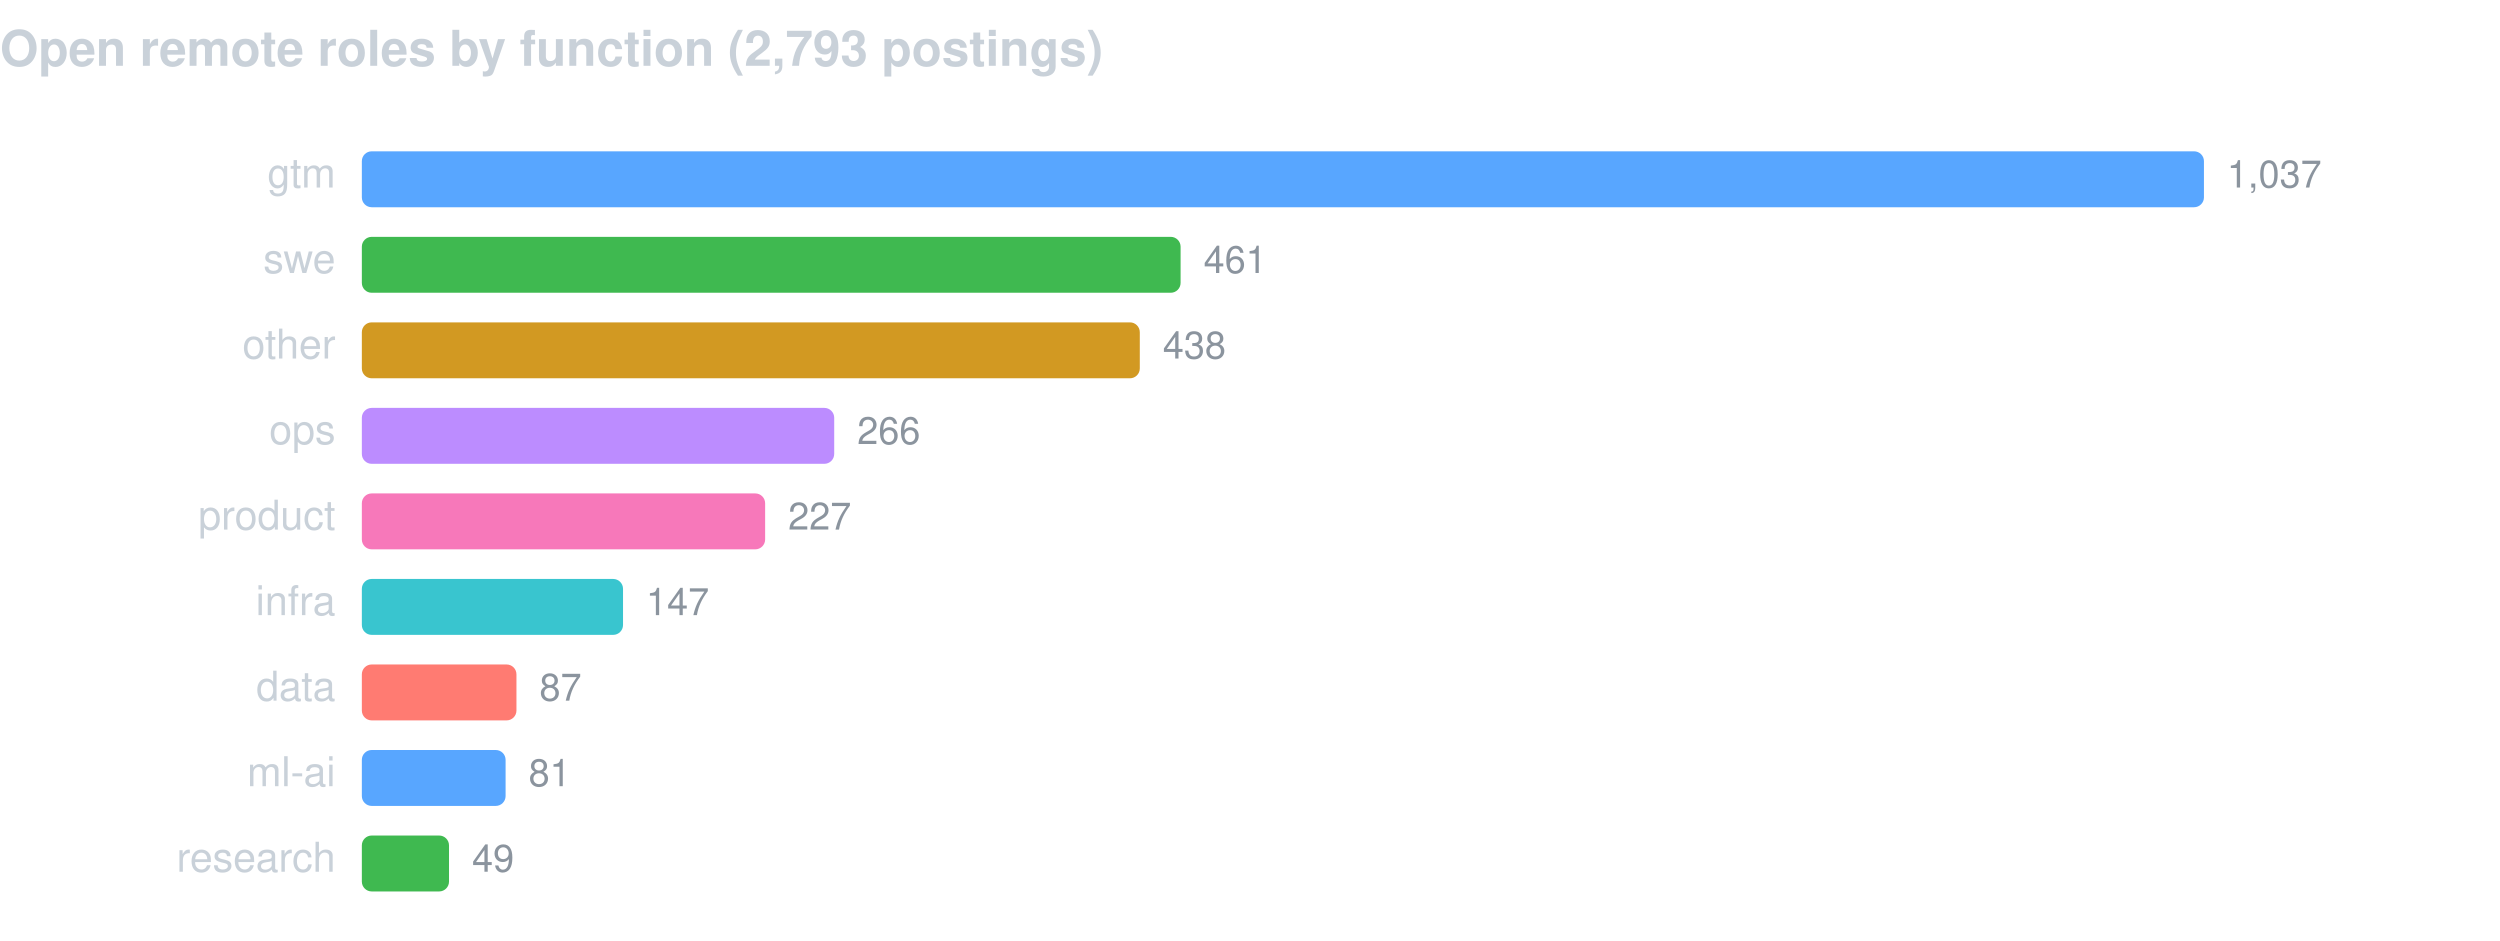
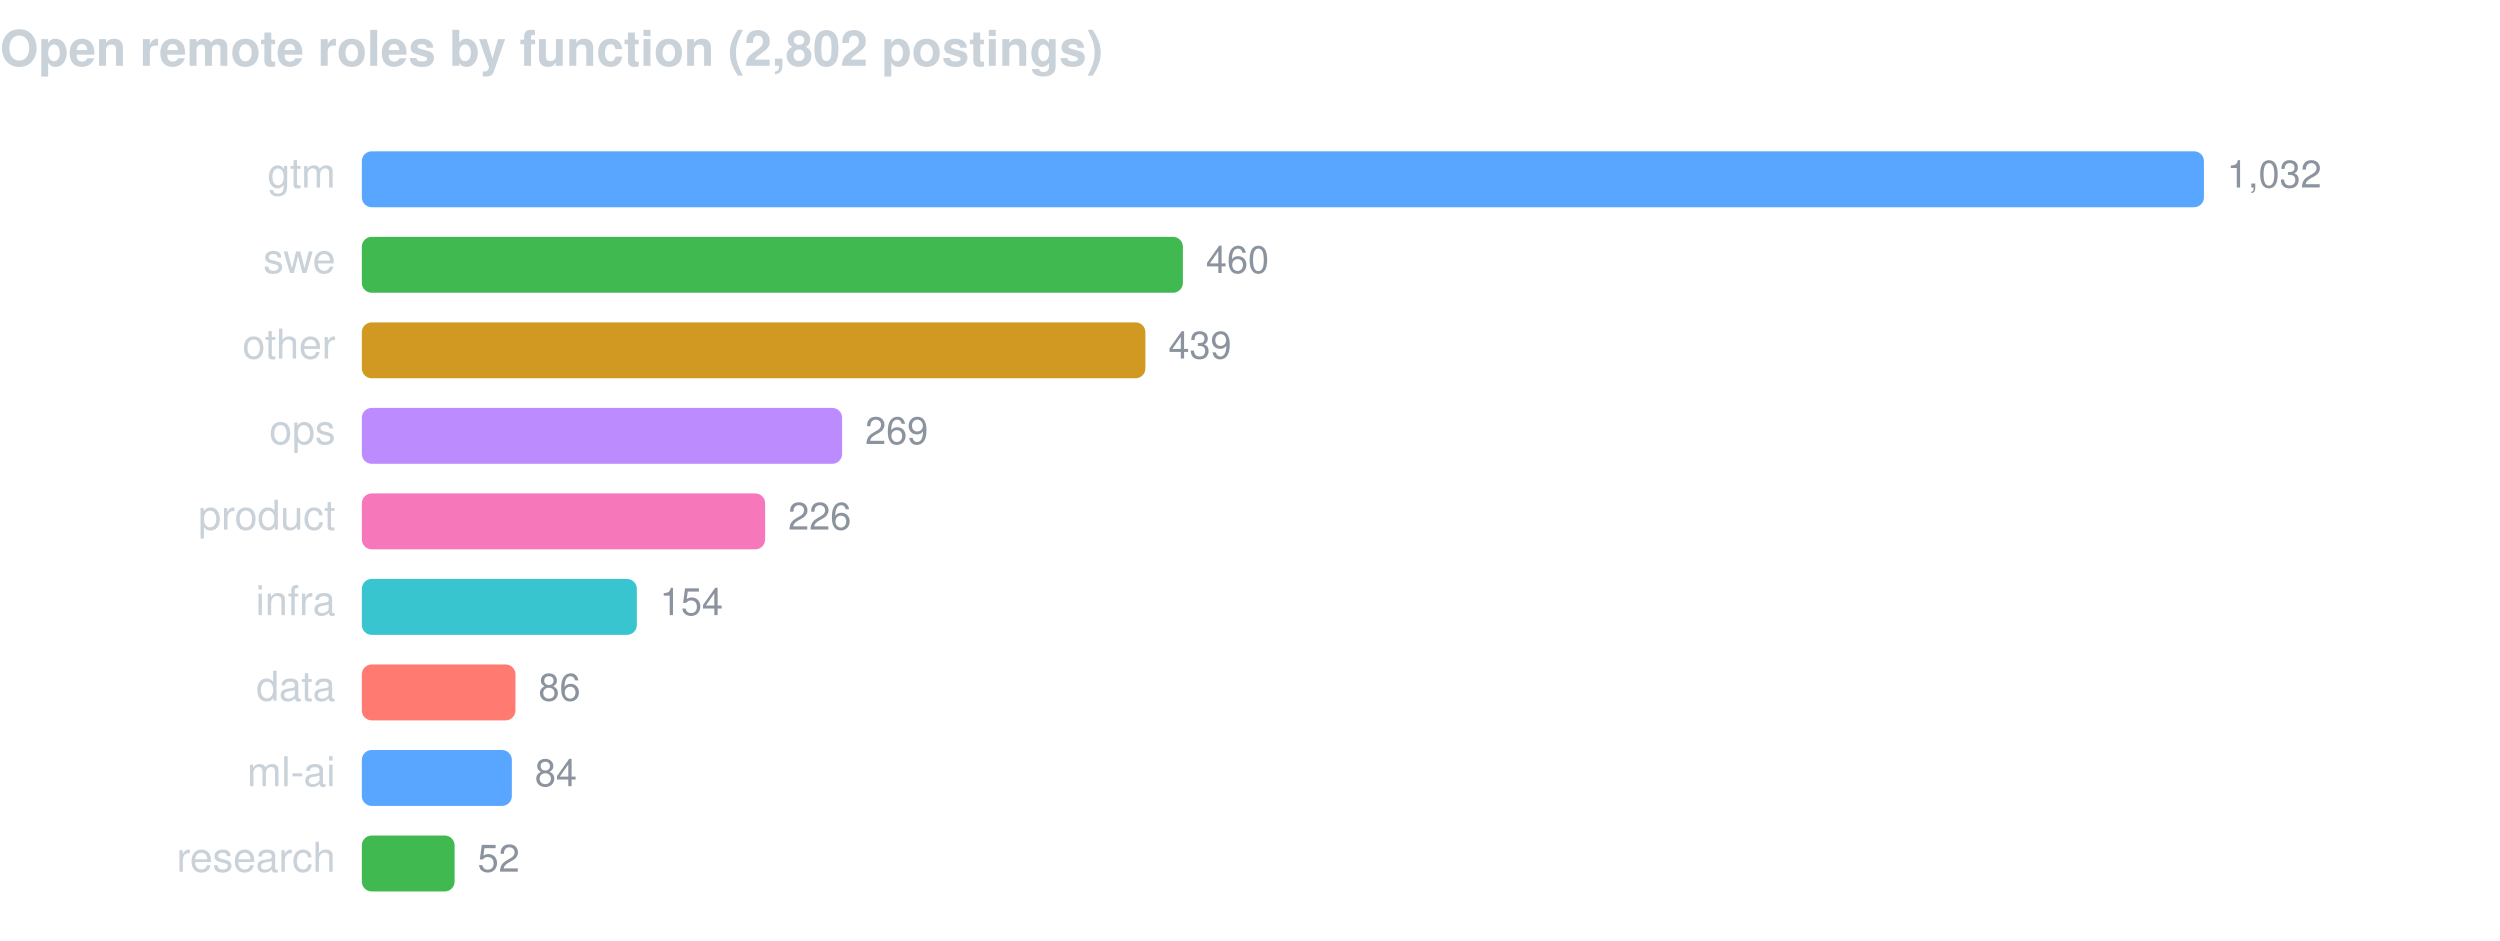
<svg xmlns="http://www.w3.org/2000/svg" width="760" height="286" viewBox="0 0 760 286" font-family="-apple-system,BlinkMacSystemFont,Segoe UI,Helvetica,Arial,sans-serif">
-   <text x="0" y="20" fill="#c9d1d9" font-size="15" font-weight="600">Open remote roles by function (2,793 postings)</text>
+   <text x="0" y="20" fill="#c9d1d9" font-size="15" font-weight="600">Open remote roles by function (2,802 postings)</text>
  <text x="102" y="57" fill="#c9d1d9" font-size="12.5" text-anchor="end">gtm</text>
  <rect x="110" y="46" width="560.0" height="17" rx="3" fill="#58a6ff" />
-   <text x="677.0" y="57" fill="#8b949e" font-size="11.5">1,037</text>
+   <text x="677.0" y="57" fill="#8b949e" font-size="11.5">1,032</text>
  <text x="102" y="83" fill="#c9d1d9" font-size="12.5" text-anchor="end">swe</text>
-   <rect x="110" y="72" width="248.9" height="17" rx="3" fill="#3fb950" />
-   <text x="365.9" y="83" fill="#8b949e" font-size="11.5">461</text>
+   <rect x="110" y="72" width="249.6" height="17" rx="3" fill="#3fb950" />
+   <text x="366.6" y="83" fill="#8b949e" font-size="11.5">460</text>
  <text x="102" y="109" fill="#c9d1d9" font-size="12.5" text-anchor="end">other</text>
-   <rect x="110" y="98" width="236.5" height="17" rx="3" fill="#d29922" />
-   <text x="353.5" y="109" fill="#8b949e" font-size="11.5">438</text>
+   <rect x="110" y="98" width="238.2" height="17" rx="3" fill="#d29922" />
+   <text x="355.2" y="109" fill="#8b949e" font-size="11.5">439</text>
  <text x="102" y="135" fill="#c9d1d9" font-size="12.5" text-anchor="end">ops</text>
-   <rect x="110" y="124" width="143.6" height="17" rx="3" fill="#bc8cff" />
-   <text x="260.6" y="135" fill="#8b949e" font-size="11.5">266</text>
+   <rect x="110" y="124" width="146.0" height="17" rx="3" fill="#bc8cff" />
+   <text x="263.0" y="135" fill="#8b949e" font-size="11.5">269</text>
  <text x="102" y="161" fill="#c9d1d9" font-size="12.5" text-anchor="end">product</text>
  <rect x="110" y="150" width="122.6" height="17" rx="3" fill="#f778ba" />
-   <text x="239.6" y="161" fill="#8b949e" font-size="11.5">227</text>
+   <text x="239.6" y="161" fill="#8b949e" font-size="11.5">226</text>
  <text x="102" y="187" fill="#c9d1d9" font-size="12.5" text-anchor="end">infra</text>
-   <rect x="110" y="176" width="79.4" height="17" rx="3" fill="#39c5cf" />
-   <text x="196.4" y="187" fill="#8b949e" font-size="11.5">147</text>
+   <rect x="110" y="176" width="83.6" height="17" rx="3" fill="#39c5cf" />
+   <text x="200.6" y="187" fill="#8b949e" font-size="11.5">154</text>
  <text x="102" y="213" fill="#c9d1d9" font-size="12.5" text-anchor="end">data</text>
-   <rect x="110" y="202" width="47.0" height="17" rx="3" fill="#ff7b72" />
-   <text x="164.0" y="213" fill="#8b949e" font-size="11.5">87</text>
+   <rect x="110" y="202" width="46.7" height="17" rx="3" fill="#ff7b72" />
+   <text x="163.7" y="213" fill="#8b949e" font-size="11.5">86</text>
  <text x="102" y="239" fill="#c9d1d9" font-size="12.5" text-anchor="end">ml-ai</text>
-   <rect x="110" y="228" width="43.7" height="17" rx="3" fill="#58a6ff" />
-   <text x="160.7" y="239" fill="#8b949e" font-size="11.5">81</text>
+   <rect x="110" y="228" width="45.6" height="17" rx="3" fill="#58a6ff" />
+   <text x="162.6" y="239" fill="#8b949e" font-size="11.5">84</text>
  <text x="102" y="265" fill="#c9d1d9" font-size="12.5" text-anchor="end">research</text>
-   <rect x="110" y="254" width="26.5" height="17" rx="3" fill="#3fb950" />
-   <text x="143.5" y="265" fill="#8b949e" font-size="11.5">49</text>
+   <rect x="110" y="254" width="28.2" height="17" rx="3" fill="#3fb950" />
+   <text x="145.2" y="265" fill="#8b949e" font-size="11.5">52</text>
</svg>
